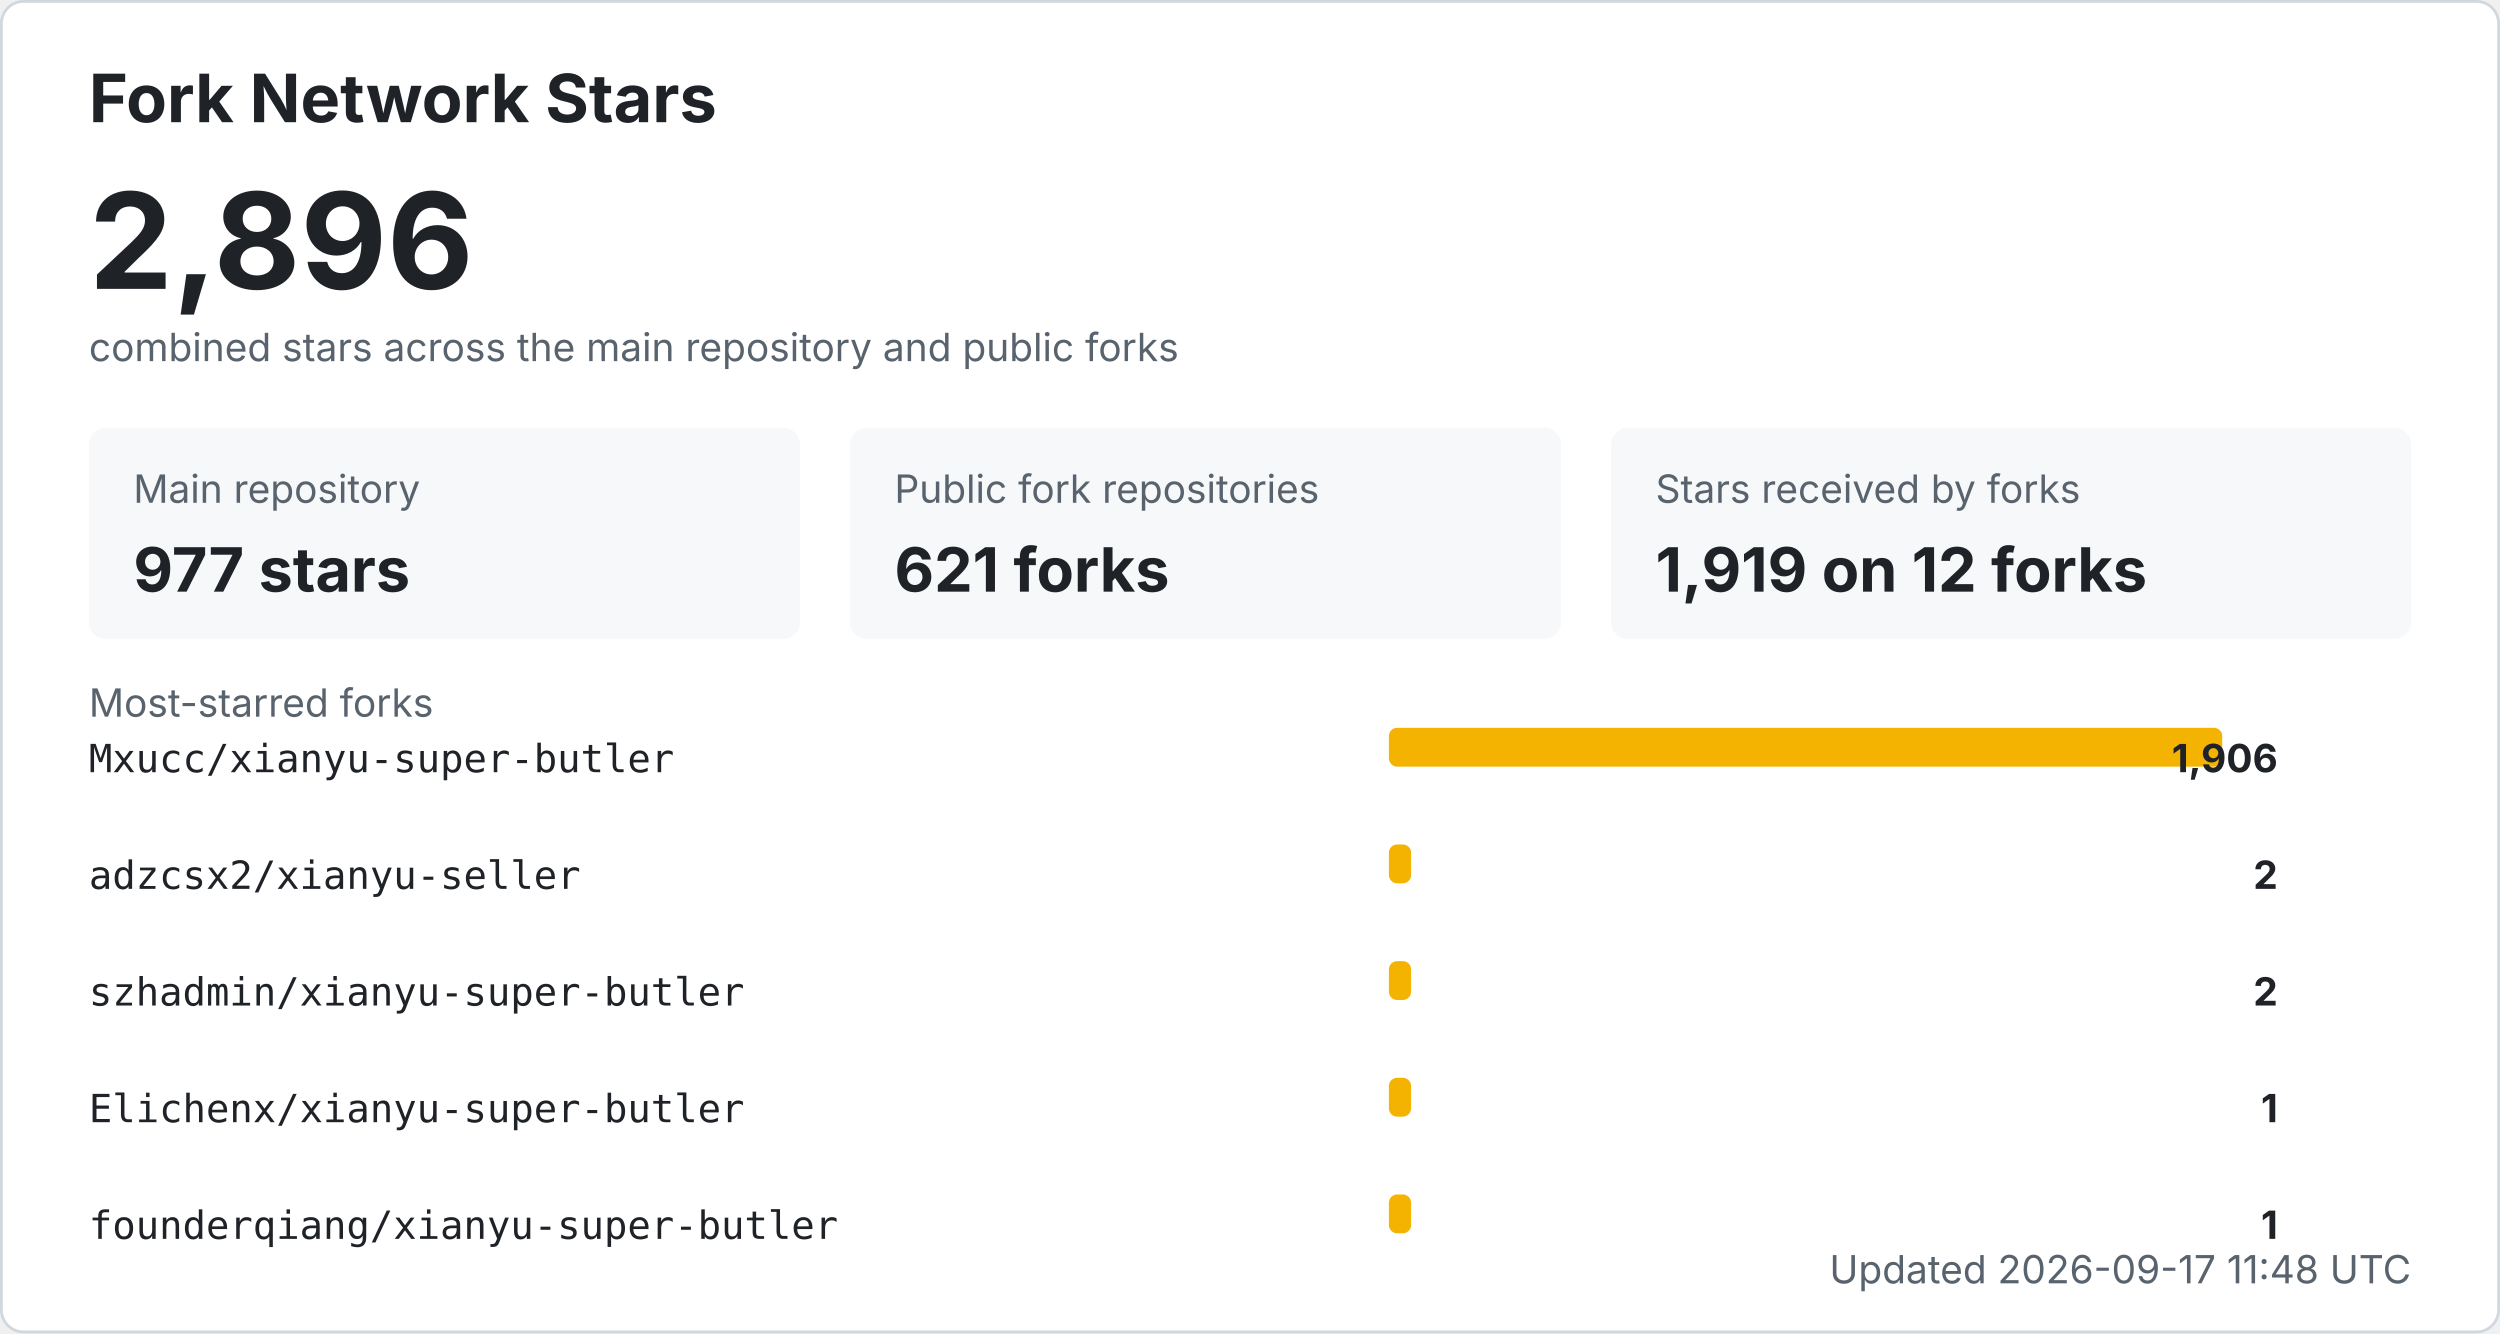
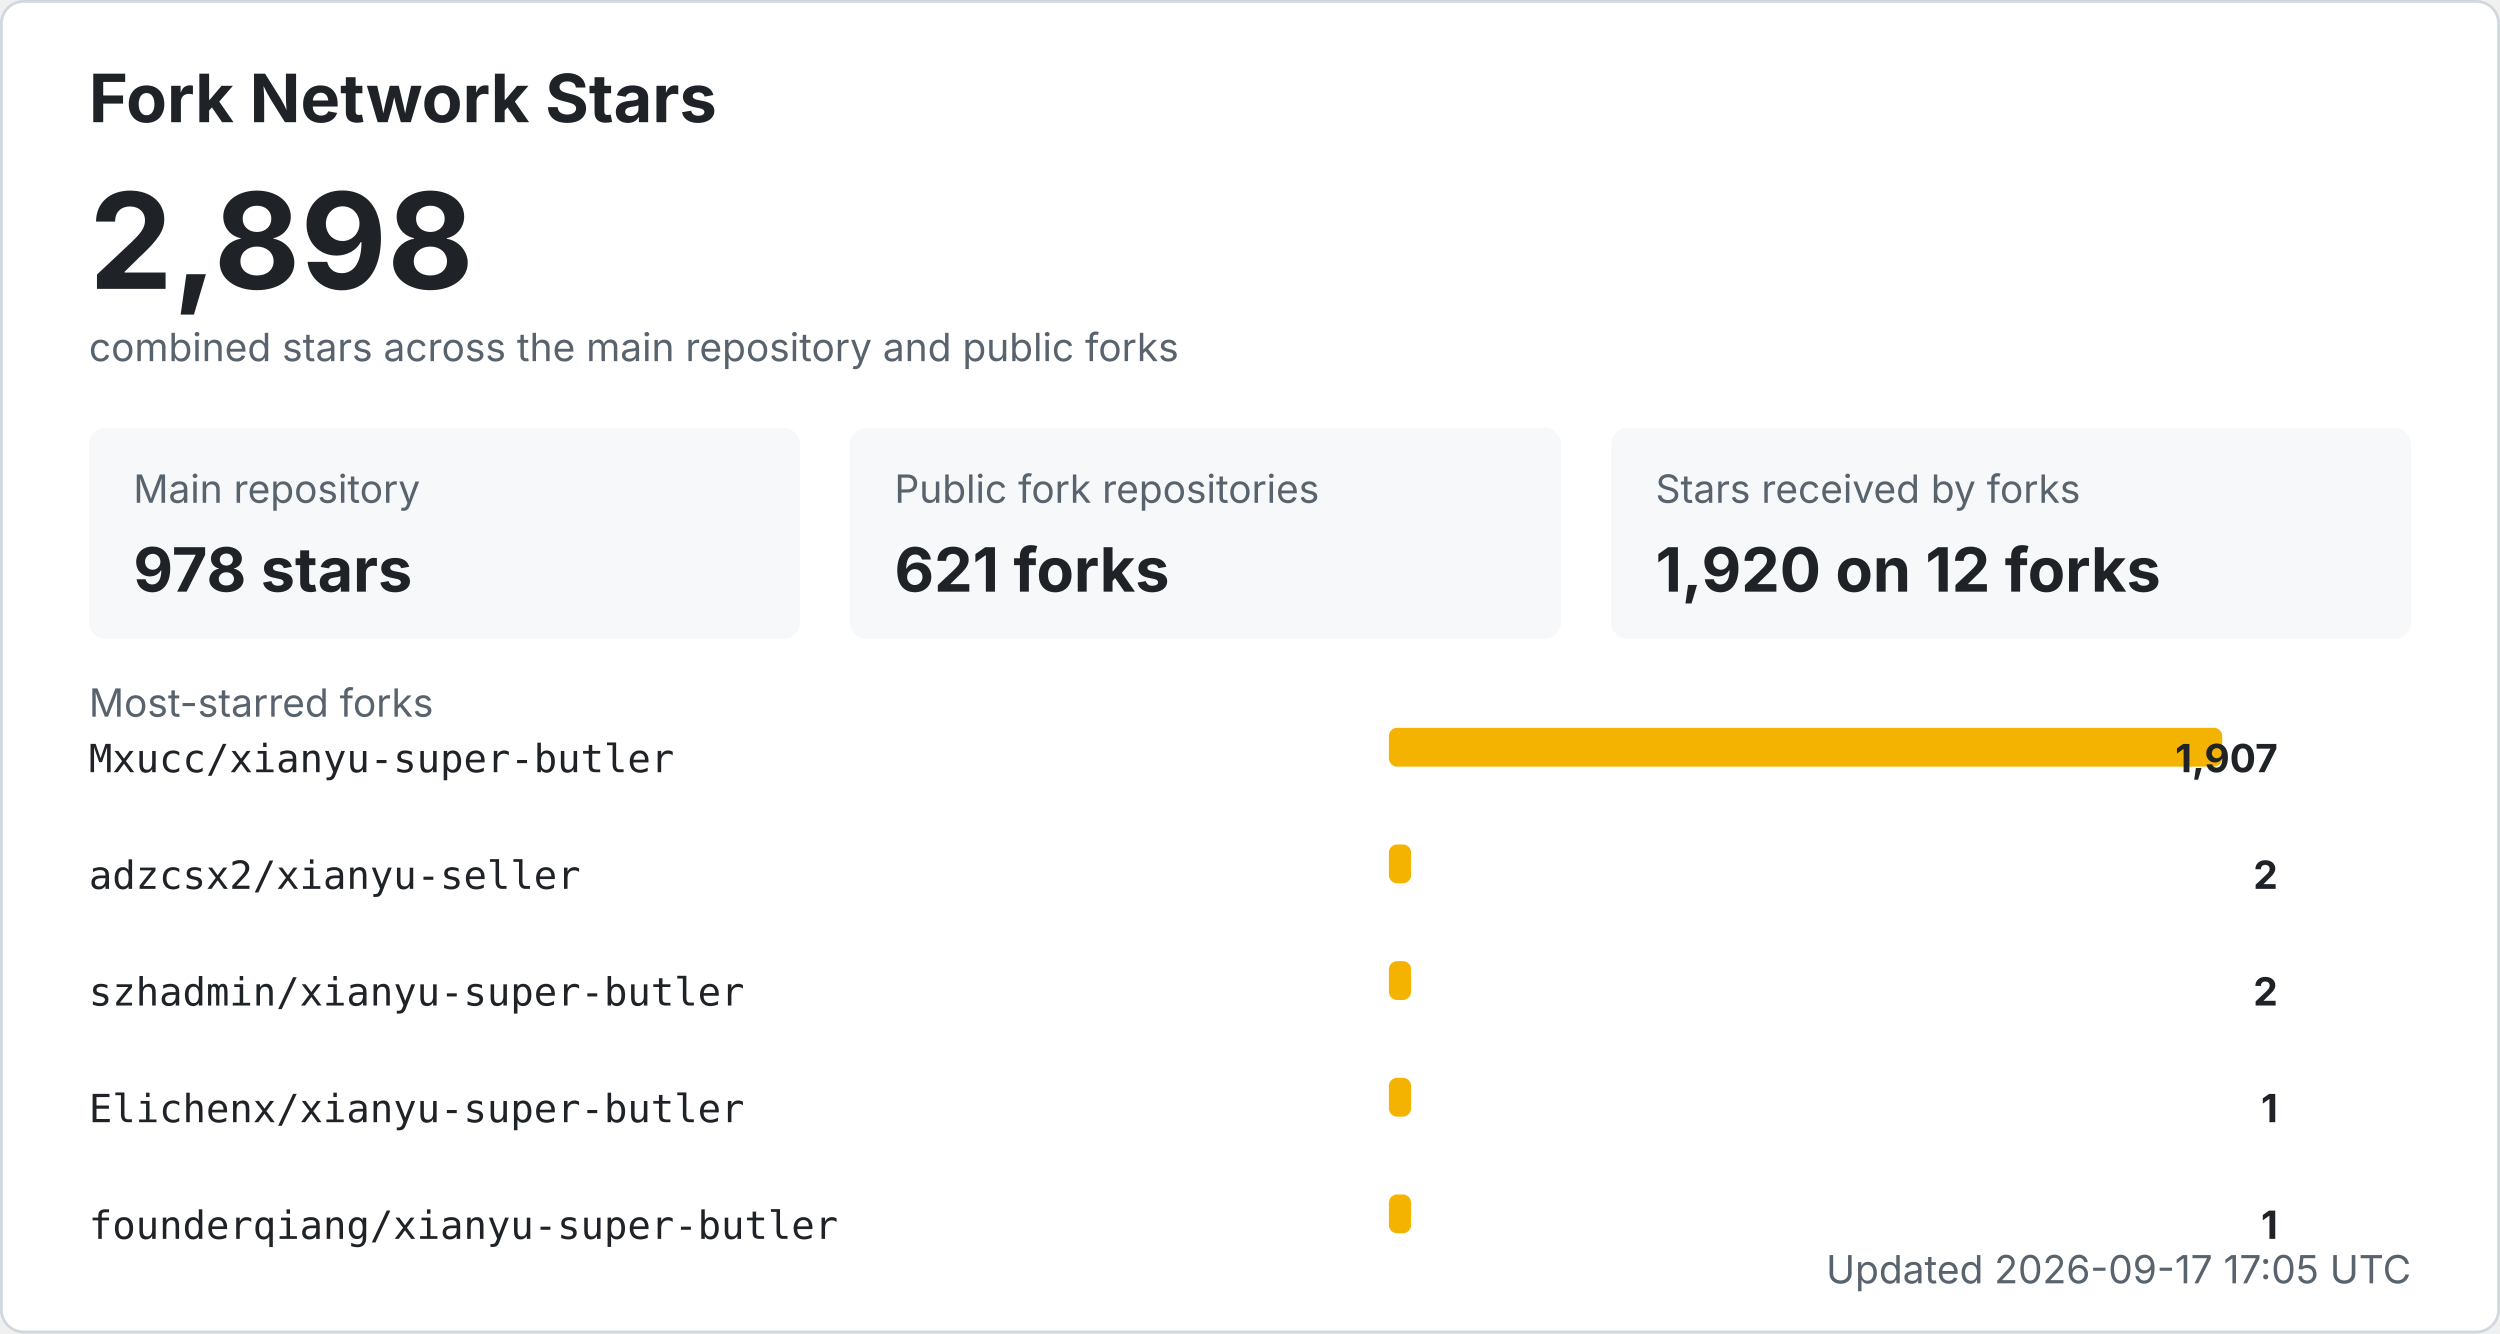
<svg xmlns="http://www.w3.org/2000/svg" width="900" height="480" viewBox="0 0 900 480" role="img" aria-labelledby="title desc">
  <style>
    .bg { fill: #ffffff; stroke: #d0d7de; }
    .title { fill: #1f2328; font: 700 24px -apple-system, BlinkMacSystemFont, "Segoe UI", sans-serif; }
    .total { fill: #1f2328; font: 700 48px -apple-system, BlinkMacSystemFont, "Segoe UI", sans-serif; }
    .label { fill: #59636e; font: 14px -apple-system, BlinkMacSystemFont, "Segoe UI", sans-serif; }
    .metric { fill: #1f2328; font: 700 22px -apple-system, BlinkMacSystemFont, "Segoe UI", sans-serif; }
    .repo { fill: #1f2328; font: 14px ui-monospace, SFMono-Regular, Consolas, monospace; }
    .count { fill: #1f2328; font: 700 14px -apple-system, BlinkMacSystemFont, "Segoe UI", sans-serif; }
    .muted { fill: #59636e; font: 14px -apple-system, BlinkMacSystemFont, "Segoe UI", sans-serif; }
    .card { fill: #f6f8fa; }
    .bar { fill: #f5b301; }
    @media (prefers-color-scheme: dark) {
      .bg { fill: #0d1117; stroke: #30363d; }
      .title, .total, .metric, .repo, .count { fill: #f0f6fc; }
      .label, .muted { fill: #8b949e; }
      .card { fill: #161b22; }
    }
  </style>
  <rect x="0.5" y="0.5" width="899" height="479" rx="8" class="bg" />
  <text x="32" y="44" class="title">Fork Network Stars</text>
-   <text x="32" y="104" class="total">2,896</text>
+   <text x="32" y="104" class="total">2,898</text>
  <text x="32" y="130" class="label">combined stars across the main repository and public forks</text>
  <rect x="32" y="154" width="256" height="76" rx="6" class="card" />
  <text x="48" y="181" class="label">Main repository</text>
-   <text x="48" y="213" class="metric">977 stars</text>
+   <text x="48" y="213" class="metric">978 stars</text>
  <rect x="306" y="154" width="256" height="76" rx="6" class="card" />
  <text x="322" y="181" class="label">Public fork repositories</text>
  <text x="322" y="213" class="metric">621 forks</text>
  <rect x="580" y="154" width="288" height="76" rx="6" class="card" />
  <text x="596" y="181" class="label">Stars received by forks</text>
-   <text x="596" y="213" class="metric">1,919 on 12 forks</text>
+   <text x="596" y="213" class="metric">1,920 on 12 forks</text>
  <text x="32" y="258" class="label">Most-starred forks</text>
  <text x="32" y="278" class="repo">Mxucc/xianyu-super-butler</text>
  <rect x="500" y="262" width="300" height="14" rx="3" class="bar" />
-   <text x="820" y="278" text-anchor="end" class="count">1,906</text>
+   <text x="820" y="278" text-anchor="end" class="count">1,907</text>
  <text x="32" y="320" class="repo">adzcsx2/xianyu-seller</text>
  <rect x="500" y="304" width="8" height="14" rx="3" class="bar" />
  <text x="820" y="320" text-anchor="end" class="count">2</text>
  <text x="32" y="362" class="repo">szhadmin/xianyu-super-butler</text>
  <rect x="500" y="346" width="8" height="14" rx="3" class="bar" />
  <text x="820" y="362" text-anchor="end" class="count">2</text>
  <text x="32" y="404" class="repo">Elichenx/xianyu-super-butler</text>
  <rect x="500" y="388" width="8" height="14" rx="3" class="bar" />
  <text x="820" y="404" text-anchor="end" class="count">1</text>
  <text x="32" y="446" class="repo">founderqiang/xianyu-super-butler</text>
  <rect x="500" y="430" width="8" height="14" rx="3" class="bar" />
  <text x="820" y="446" text-anchor="end" class="count">1</text>
-   <text x="868" y="462" text-anchor="end" class="label">Updated 2026-09-17 11:48 UTC</text>
+   <text x="868" y="462" text-anchor="end" class="label">Updated 2026-09-17 17:05 UTC</text>
</svg>
